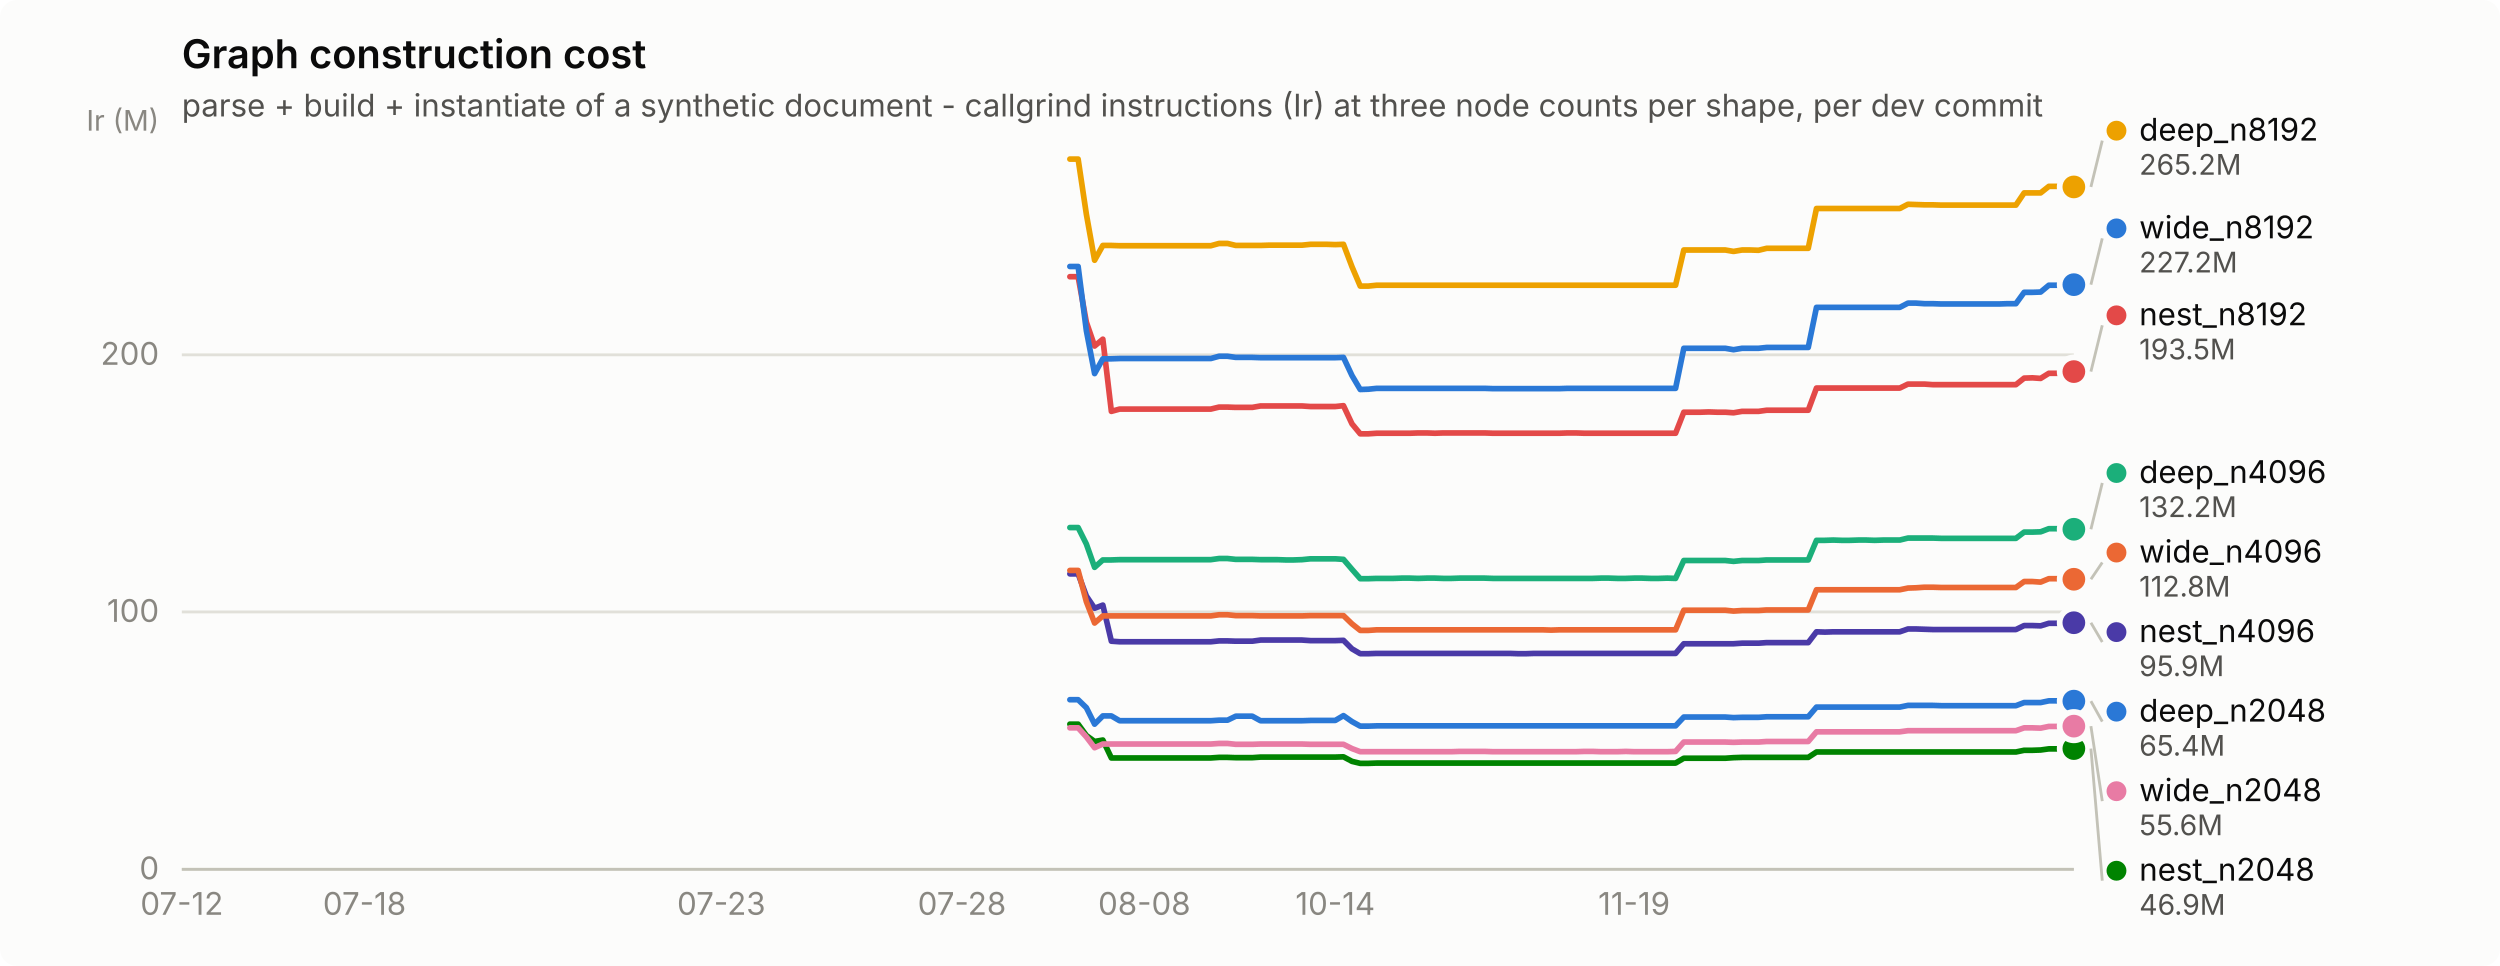
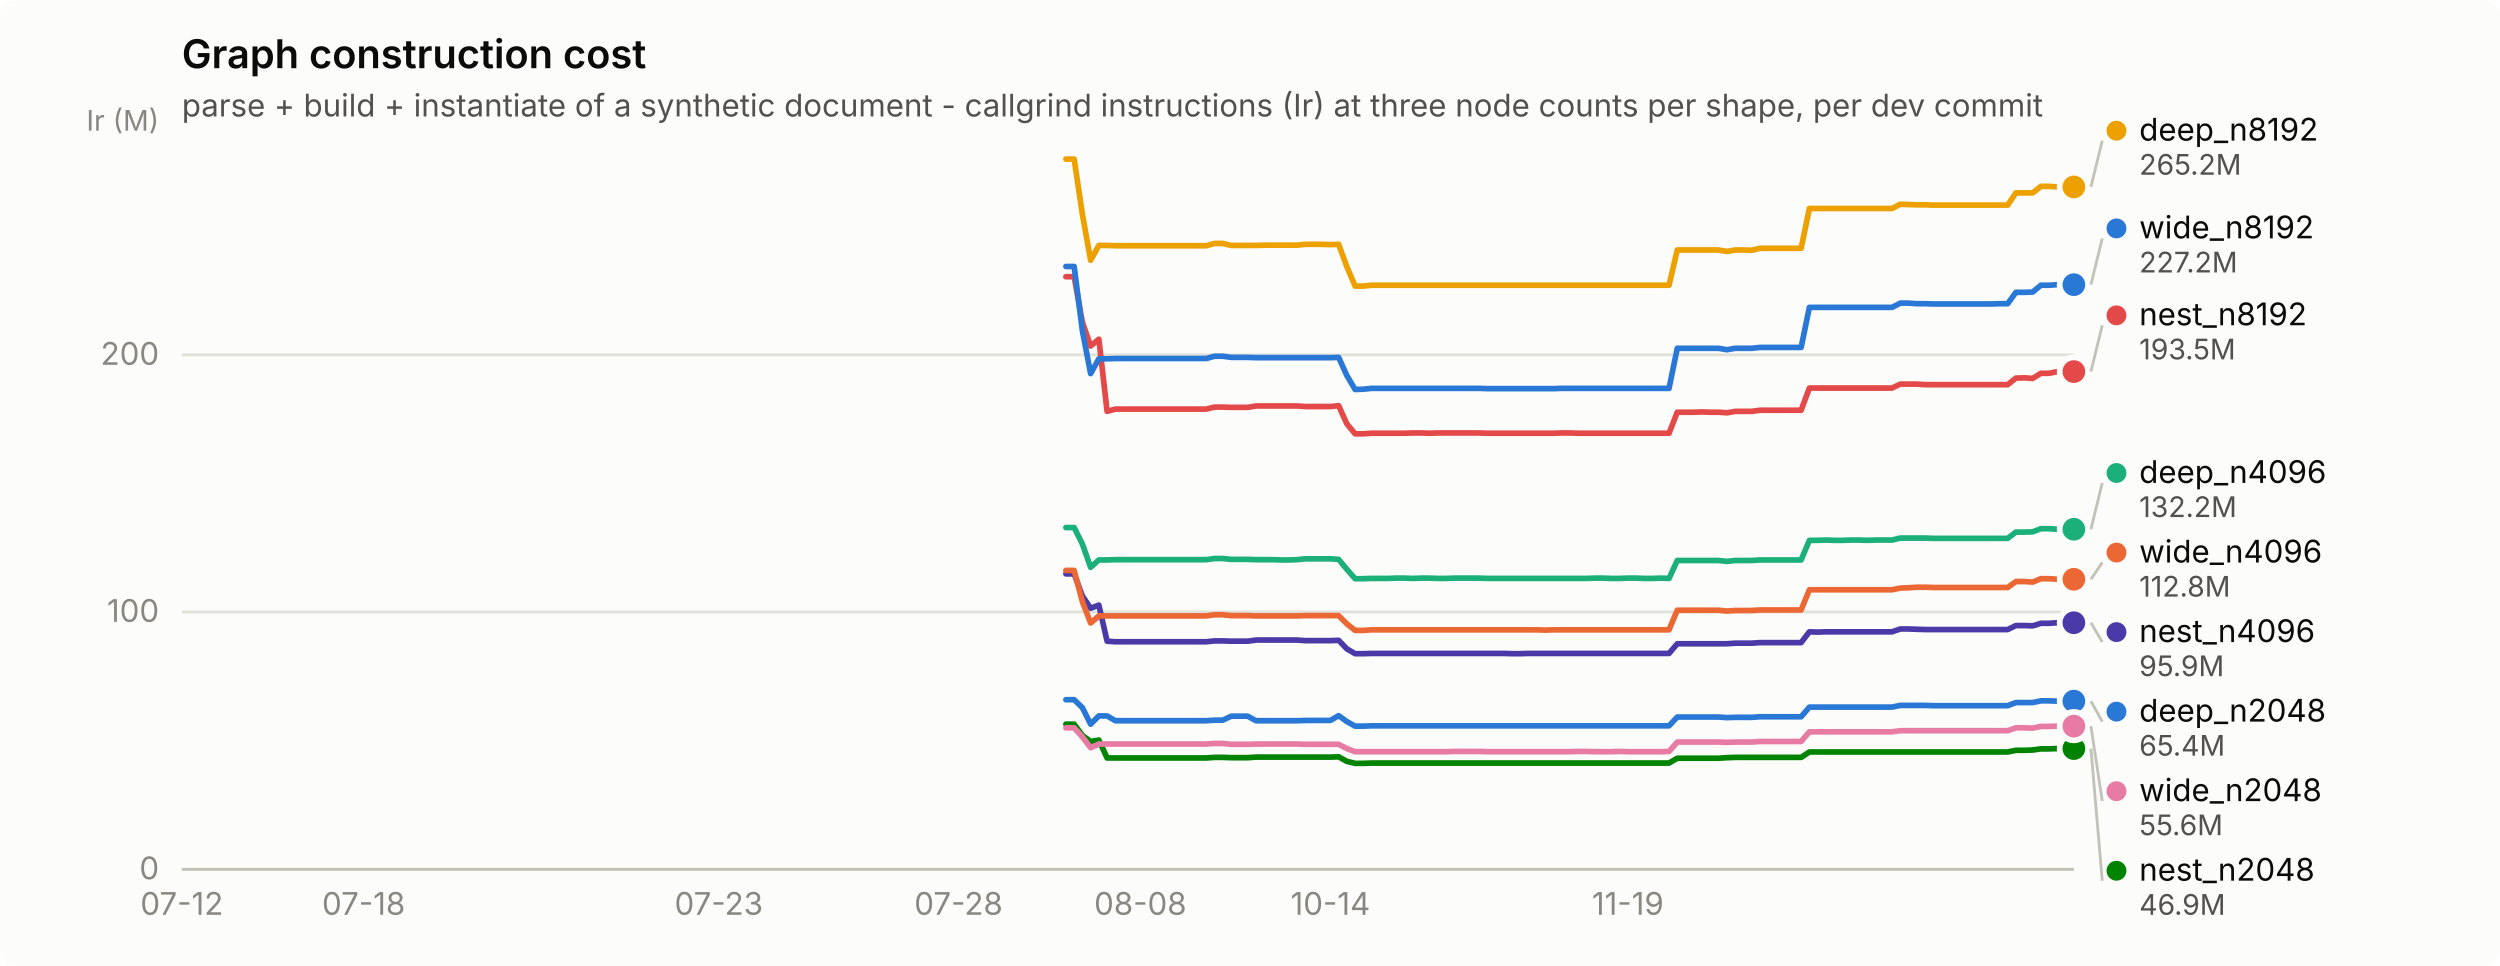
<svg xmlns="http://www.w3.org/2000/svg" width="880" height="340" viewBox="0 0 880 340" role="img" aria-label="Graph construction cost">
  <rect width="880" height="340" rx="6" fill="#fcfcfb" />
  <text x="64" y="24" font-family="system-ui, -apple-system, &quot;Segoe UI&quot;, sans-serif" font-size="14" font-weight="600" fill="#0b0b0b">Graph construction cost</text>
  <text x="64" y="41" font-family="system-ui, -apple-system, &quot;Segoe UI&quot;, sans-serif" font-size="11" fill="#52514e">parse + build + instantiate of a synthetic document - callgrind instructions (Ir) at three node counts per shape, per dev commit</text>
  <line x1="64" y1="306.0" x2="730" y2="306.0" stroke="#e1e0d9" stroke-width="1" />
  <text x="56" y="309.5" text-anchor="end" font-family="system-ui, -apple-system, &quot;Segoe UI&quot;, sans-serif" font-size="11" style="font-variant-numeric: tabular-nums" fill="#898781">0</text>
  <line x1="64" y1="215.4" x2="730" y2="215.4" stroke="#e1e0d9" stroke-width="1" />
  <text x="56" y="218.9" text-anchor="end" font-family="system-ui, -apple-system, &quot;Segoe UI&quot;, sans-serif" font-size="11" style="font-variant-numeric: tabular-nums" fill="#898781">100</text>
  <line x1="64" y1="124.9" x2="730" y2="124.9" stroke="#e1e0d9" stroke-width="1" />
  <text x="56" y="128.4" text-anchor="end" font-family="system-ui, -apple-system, &quot;Segoe UI&quot;, sans-serif" font-size="11" style="font-variant-numeric: tabular-nums" fill="#898781">200</text>
  <text x="56" y="46" text-anchor="end" font-family="system-ui, -apple-system, &quot;Segoe UI&quot;, sans-serif" font-size="10" fill="#898781">Ir (M)</text>
  <line x1="64" y1="306" x2="730" y2="306" stroke="#c3c2b7" stroke-width="1" />
  <text x="64.0" y="322" text-anchor="middle" font-family="system-ui, -apple-system, &quot;Segoe UI&quot;, sans-serif" font-size="11" style="font-variant-numeric: tabular-nums" fill="#898781">07-12</text>
-   <text x="128.3" y="322" text-anchor="middle" font-family="system-ui, -apple-system, &quot;Segoe UI&quot;, sans-serif" font-size="11" style="font-variant-numeric: tabular-nums" fill="#898781">07-18</text>
-   <text x="253.9" y="322" text-anchor="middle" font-family="system-ui, -apple-system, &quot;Segoe UI&quot;, sans-serif" font-size="11" style="font-variant-numeric: tabular-nums" fill="#898781">07-23</text>
-   <text x="338.6" y="322" text-anchor="middle" font-family="system-ui, -apple-system, &quot;Segoe UI&quot;, sans-serif" font-size="11" style="font-variant-numeric: tabular-nums" fill="#898781">07-28</text>
-   <text x="402.8" y="322" text-anchor="middle" font-family="system-ui, -apple-system, &quot;Segoe UI&quot;, sans-serif" font-size="11" style="font-variant-numeric: tabular-nums" fill="#898781">08-08</text>
-   <text x="470.0" y="322" text-anchor="middle" font-family="system-ui, -apple-system, &quot;Segoe UI&quot;, sans-serif" font-size="11" style="font-variant-numeric: tabular-nums" fill="#898781">10-14</text>
-   <text x="575.2" y="322" text-anchor="middle" font-family="system-ui, -apple-system, &quot;Segoe UI&quot;, sans-serif" font-size="11" style="font-variant-numeric: tabular-nums" fill="#898781">11-19</text>
-   <path d="M376.6,246.3 L379.5,246.3 L382.4,249.1 L385.3,254.9 L388.2,252.0 L391.2,252.0 L394.1,253.7 L397.0,253.7 L399.9,253.7 L402.8,253.7 L405.8,253.7 L408.7,253.7 L411.6,253.7 L414.5,253.7 L417.4,253.7 L420.4,253.7 L423.3,253.7 L426.2,253.7 L429.1,253.5 L432.1,253.5 L435.0,252.1 L437.9,252.1 L440.8,252.1 L443.7,253.7 L446.7,253.7 L449.6,253.7 L452.5,253.7 L455.4,253.7 L458.3,253.7 L461.3,253.6 L464.2,253.6 L467.1,253.6 L470.0,253.6 L472.9,251.9 L475.9,254.0 L478.8,255.6 L481.7,255.6 L484.6,255.5 L487.6,255.5 L490.5,255.5 L493.4,255.5 L496.3,255.5 L499.2,255.5 L502.2,255.5 L505.1,255.5 L508.0,255.5 L510.9,255.5 L513.8,255.5 L516.8,255.5 L519.7,255.5 L522.6,255.5 L525.5,255.5 L528.4,255.5 L531.4,255.5 L534.3,255.5 L537.2,255.5 L540.1,255.5 L543.1,255.5 L546.0,255.5 L548.9,255.5 L551.8,255.5 L554.7,255.5 L557.7,255.5 L560.6,255.5 L563.5,255.5 L566.4,255.5 L569.3,255.5 L572.3,255.5 L575.2,255.5 L578.1,255.5 L581.0,255.5 L583.9,255.5 L586.9,255.5 L589.8,255.5 L592.7,252.4 L595.6,252.4 L598.6,252.4 L601.5,252.4 L604.4,252.4 L607.3,252.4 L610.2,252.6 L613.2,252.5 L616.1,252.5 L619.0,252.5 L621.9,252.3 L624.8,252.3 L627.8,252.3 L630.7,252.3 L633.6,252.3 L636.5,252.3 L639.4,248.9 L642.4,248.9 L645.3,248.9 L648.2,248.9 L651.1,248.9 L654.1,248.9 L657.0,248.9 L659.9,248.9 L662.8,248.9 L665.7,248.9 L668.7,248.9 L671.6,248.3 L674.5,248.3 L677.4,248.3 L680.3,248.3 L683.3,248.4 L686.2,248.4 L689.1,248.4 L692.0,248.4 L694.9,248.4 L697.9,248.4 L700.8,248.4 L703.7,248.4 L706.6,248.4 L709.6,248.4 L712.5,247.3 L715.4,247.3 L718.3,247.3 L721.2,246.7 L724.2,246.7 L727.1,246.8 L730.0,246.8" fill="none" stroke="#2a78d6" stroke-width="2" stroke-linejoin="round" stroke-linecap="round" />
+   <text x="128.0" y="322" text-anchor="middle" font-family="system-ui, -apple-system, &quot;Segoe UI&quot;, sans-serif" font-size="11" style="font-variant-numeric: tabular-nums" fill="#898781">07-18</text>
+   <text x="253.0" y="322" text-anchor="middle" font-family="system-ui, -apple-system, &quot;Segoe UI&quot;, sans-serif" font-size="11" style="font-variant-numeric: tabular-nums" fill="#898781">07-23</text>
+   <text x="337.4" y="322" text-anchor="middle" font-family="system-ui, -apple-system, &quot;Segoe UI&quot;, sans-serif" font-size="11" style="font-variant-numeric: tabular-nums" fill="#898781">07-28</text>
+   <text x="401.4" y="322" text-anchor="middle" font-family="system-ui, -apple-system, &quot;Segoe UI&quot;, sans-serif" font-size="11" style="font-variant-numeric: tabular-nums" fill="#898781">08-08</text>
+   <text x="468.3" y="322" text-anchor="middle" font-family="system-ui, -apple-system, &quot;Segoe UI&quot;, sans-serif" font-size="11" style="font-variant-numeric: tabular-nums" fill="#898781">10-14</text>
+   <text x="573.0" y="322" text-anchor="middle" font-family="system-ui, -apple-system, &quot;Segoe UI&quot;, sans-serif" font-size="11" style="font-variant-numeric: tabular-nums" fill="#898781">11-19</text>
+   <path d="M375.2,246.3 L378.1,246.3 L381.0,249.1 L383.9,254.9 L386.8,252.0 L389.7,252.0 L392.6,253.7 L395.5,253.7 L398.5,253.7 L401.4,253.7 L404.3,253.7 L407.2,253.7 L410.1,253.7 L413.0,253.7 L415.9,253.7 L418.8,253.7 L421.7,253.7 L424.6,253.7 L427.5,253.5 L430.4,253.5 L433.4,252.1 L436.3,252.1 L439.2,252.1 L442.1,253.7 L445.0,253.7 L447.9,253.7 L450.8,253.7 L453.7,253.7 L456.6,253.7 L459.5,253.6 L462.4,253.6 L465.3,253.6 L468.3,253.6 L471.2,251.9 L474.1,254.0 L477.0,255.6 L479.9,255.6 L482.8,255.5 L485.7,255.5 L488.6,255.5 L491.5,255.5 L494.4,255.5 L497.3,255.5 L500.2,255.5 L503.2,255.5 L506.1,255.5 L509.0,255.5 L511.9,255.5 L514.8,255.5 L517.7,255.5 L520.6,255.5 L523.5,255.5 L526.4,255.5 L529.3,255.5 L532.2,255.5 L535.1,255.5 L538.1,255.5 L541.0,255.5 L543.9,255.5 L546.8,255.5 L549.7,255.5 L552.6,255.5 L555.5,255.5 L558.4,255.5 L561.3,255.5 L564.2,255.5 L567.1,255.5 L570.0,255.5 L573.0,255.5 L575.9,255.5 L578.8,255.5 L581.7,255.5 L584.6,255.5 L587.5,255.5 L590.4,252.4 L593.3,252.4 L596.2,252.4 L599.1,252.4 L602.0,252.4 L604.9,252.4 L607.9,252.6 L610.8,252.5 L613.7,252.5 L616.6,252.5 L619.5,252.3 L622.4,252.3 L625.3,252.3 L628.2,252.3 L631.1,252.3 L634.0,252.3 L636.9,248.9 L639.8,248.9 L642.8,248.9 L645.7,248.9 L648.6,248.9 L651.5,248.9 L654.4,248.9 L657.3,248.9 L660.2,248.9 L663.1,248.9 L666.0,248.9 L668.9,248.3 L671.8,248.3 L674.7,248.3 L677.7,248.3 L680.6,248.4 L683.5,248.4 L686.4,248.4 L689.3,248.4 L692.2,248.4 L695.1,248.4 L698.0,248.4 L700.9,248.4 L703.8,248.4 L706.7,248.4 L709.6,247.3 L712.6,247.3 L715.5,247.3 L718.4,246.7 L721.3,246.7 L724.2,246.8 L727.1,246.8 L730.0,246.8" fill="none" stroke="#2a78d6" stroke-width="2" stroke-linejoin="round" stroke-linecap="round" />
  <circle cx="730.0" cy="246.8" r="6" fill="#fcfcfb" />
  <circle cx="730.0" cy="246.8" r="4" fill="#2a78d6" />
-   <path d="M376.6,185.7 L379.5,185.7 L382.4,191.5 L385.3,199.7 L388.2,197.1 L391.2,197.1 L394.1,197.0 L397.0,197.0 L399.9,197.0 L402.8,197.0 L405.8,197.0 L408.7,197.0 L411.6,197.0 L414.5,197.0 L417.4,197.0 L420.4,197.0 L423.3,197.0 L426.2,197.0 L429.1,196.6 L432.1,196.6 L435.0,196.9 L437.9,196.9 L440.8,196.9 L443.7,197.0 L446.7,197.0 L449.6,197.0 L452.5,197.1 L455.4,197.1 L458.3,197.0 L461.3,196.7 L464.2,196.7 L467.1,196.7 L470.0,196.7 L472.9,196.9 L475.9,200.4 L478.8,203.7 L481.7,203.7 L484.6,203.6 L487.6,203.6 L490.5,203.6 L493.4,203.5 L496.3,203.5 L499.2,203.6 L502.2,203.5 L505.1,203.5 L508.0,203.6 L510.9,203.6 L513.8,203.5 L516.8,203.5 L519.7,203.5 L522.6,203.5 L525.5,203.6 L528.4,203.6 L531.4,203.6 L534.3,203.6 L537.2,203.6 L540.1,203.6 L543.1,203.6 L546.0,203.6 L548.9,203.6 L551.8,203.6 L554.7,203.6 L557.7,203.6 L560.6,203.6 L563.5,203.5 L566.4,203.5 L569.3,203.6 L572.3,203.6 L575.2,203.5 L578.1,203.5 L581.0,203.6 L583.9,203.6 L586.9,203.5 L589.8,203.6 L592.7,197.3 L595.6,197.3 L598.6,197.3 L601.5,197.3 L604.4,197.3 L607.3,197.3 L610.2,197.6 L613.2,197.3 L616.1,197.3 L619.0,197.3 L621.9,197.1 L624.8,197.1 L627.8,197.1 L630.7,197.1 L633.6,197.1 L636.5,197.1 L639.4,190.2 L642.4,190.2 L645.3,190.1 L648.2,190.2 L651.1,190.2 L654.1,190.1 L657.0,190.1 L659.9,190.2 L662.8,190.1 L665.7,190.1 L668.7,190.1 L671.6,189.4 L674.5,189.4 L677.4,189.4 L680.3,189.4 L683.3,189.5 L686.2,189.5 L689.1,189.5 L692.0,189.5 L694.9,189.5 L697.9,189.5 L700.8,189.5 L703.7,189.5 L706.6,189.5 L709.6,189.5 L712.5,187.3 L715.4,187.3 L718.3,187.2 L721.2,186.1 L724.2,186.1 L727.1,186.3 L730.0,186.3" fill="none" stroke="#1baf7a" stroke-width="2" stroke-linejoin="round" stroke-linecap="round" />
+   <path d="M375.2,185.7 L378.1,185.7 L381.0,191.5 L383.9,199.7 L386.8,197.1 L389.7,197.1 L392.6,197.0 L395.5,197.0 L398.5,197.0 L401.4,197.0 L404.3,197.0 L407.2,197.0 L410.1,197.0 L413.0,197.0 L415.9,197.0 L418.8,197.0 L421.7,197.0 L424.6,197.0 L427.5,196.6 L430.4,196.6 L433.4,196.9 L436.3,196.9 L439.2,196.9 L442.1,197.0 L445.0,197.0 L447.9,197.0 L450.8,197.1 L453.7,197.1 L456.6,197.0 L459.5,196.7 L462.4,196.7 L465.3,196.7 L468.3,196.7 L471.2,196.9 L474.1,200.4 L477.0,203.7 L479.9,203.7 L482.8,203.6 L485.7,203.6 L488.6,203.6 L491.5,203.5 L494.4,203.5 L497.3,203.6 L500.2,203.5 L503.2,203.5 L506.1,203.6 L509.0,203.6 L511.9,203.5 L514.8,203.5 L517.7,203.5 L520.6,203.5 L523.5,203.6 L526.4,203.6 L529.3,203.6 L532.2,203.6 L535.1,203.6 L538.1,203.6 L541.0,203.6 L543.9,203.6 L546.8,203.6 L549.7,203.6 L552.6,203.6 L555.5,203.6 L558.4,203.6 L561.3,203.5 L564.2,203.5 L567.1,203.6 L570.0,203.6 L573.0,203.5 L575.9,203.5 L578.8,203.6 L581.7,203.6 L584.6,203.5 L587.5,203.6 L590.4,197.3 L593.3,197.3 L596.2,197.3 L599.1,197.3 L602.0,197.3 L604.9,197.3 L607.9,197.6 L610.8,197.3 L613.7,197.3 L616.6,197.3 L619.5,197.1 L622.4,197.1 L625.3,197.1 L628.2,197.1 L631.1,197.1 L634.0,197.1 L636.9,190.2 L639.8,190.2 L642.8,190.1 L645.7,190.2 L648.6,190.2 L651.5,190.1 L654.4,190.1 L657.3,190.2 L660.2,190.1 L663.1,190.1 L666.0,190.1 L668.9,189.4 L671.8,189.4 L674.7,189.4 L677.7,189.4 L680.6,189.5 L683.5,189.5 L686.4,189.5 L689.3,189.5 L692.2,189.5 L695.1,189.5 L698.0,189.5 L700.9,189.5 L703.8,189.5 L706.7,189.5 L709.6,187.3 L712.6,187.3 L715.5,187.2 L718.4,186.1 L721.3,186.1 L724.2,186.3 L727.1,186.3 L730.0,186.3" fill="none" stroke="#1baf7a" stroke-width="2" stroke-linejoin="round" stroke-linecap="round" />
  <circle cx="730.0" cy="186.3" r="6" fill="#fcfcfb" />
  <circle cx="730.0" cy="186.3" r="4" fill="#1baf7a" />
-   <path d="M376.6,56.0 L379.5,56.0 L382.4,75.4 L385.3,91.6 L388.2,86.4 L391.2,86.4 L394.1,86.5 L397.0,86.5 L399.9,86.5 L402.8,86.5 L405.8,86.5 L408.7,86.5 L411.6,86.5 L414.5,86.5 L417.4,86.5 L420.4,86.5 L423.3,86.5 L426.2,86.5 L429.1,85.7 L432.1,85.7 L435.0,86.4 L437.9,86.4 L440.8,86.4 L443.7,86.4 L446.7,86.3 L449.6,86.3 L452.5,86.3 L455.4,86.3 L458.3,86.3 L461.3,86.0 L464.2,86.0 L467.1,86.0 L470.0,86.1 L472.9,86.0 L475.9,93.9 L478.8,100.7 L481.7,100.7 L484.6,100.4 L487.6,100.4 L490.5,100.4 L493.4,100.4 L496.3,100.4 L499.2,100.4 L502.2,100.4 L505.1,100.4 L508.0,100.4 L510.9,100.4 L513.8,100.4 L516.8,100.4 L519.7,100.4 L522.6,100.4 L525.5,100.4 L528.4,100.4 L531.4,100.4 L534.3,100.4 L537.2,100.4 L540.1,100.4 L543.1,100.4 L546.0,100.4 L548.9,100.4 L551.8,100.4 L554.7,100.4 L557.7,100.4 L560.6,100.4 L563.5,100.4 L566.4,100.4 L569.3,100.4 L572.3,100.4 L575.2,100.4 L578.1,100.4 L581.0,100.4 L583.9,100.4 L586.9,100.4 L589.8,100.4 L592.7,88.0 L595.6,88.0 L598.6,88.0 L601.5,88.0 L604.4,88.0 L607.3,88.0 L610.2,88.5 L613.2,88.0 L616.1,88.0 L619.0,88.1 L621.9,87.4 L624.8,87.4 L627.8,87.4 L630.7,87.4 L633.6,87.4 L636.5,87.4 L639.4,73.4 L642.4,73.4 L645.3,73.4 L648.2,73.4 L651.1,73.4 L654.1,73.4 L657.0,73.4 L659.9,73.4 L662.8,73.4 L665.7,73.4 L668.7,73.4 L671.6,71.9 L674.5,72.0 L677.4,72.1 L680.3,72.1 L683.3,72.2 L686.2,72.2 L689.1,72.2 L692.0,72.2 L694.9,72.2 L697.9,72.2 L700.8,72.2 L703.7,72.2 L706.6,72.2 L709.6,72.2 L712.5,67.9 L715.4,67.9 L718.3,67.9 L721.2,65.6 L724.2,65.6 L727.1,65.8 L730.0,65.8" fill="none" stroke="#eda100" stroke-width="2" stroke-linejoin="round" stroke-linecap="round" />
+   <path d="M375.2,56.0 L378.1,56.0 L381.0,75.4 L383.9,91.6 L386.8,86.4 L389.7,86.4 L392.6,86.5 L395.5,86.5 L398.5,86.5 L401.4,86.5 L404.3,86.5 L407.2,86.5 L410.1,86.5 L413.0,86.5 L415.9,86.5 L418.8,86.5 L421.7,86.5 L424.6,86.5 L427.5,85.7 L430.4,85.7 L433.4,86.4 L436.3,86.4 L439.2,86.4 L442.1,86.4 L445.0,86.3 L447.9,86.3 L450.8,86.3 L453.7,86.3 L456.6,86.3 L459.5,86.0 L462.4,86.0 L465.3,86.0 L468.3,86.1 L471.2,86.0 L474.1,93.9 L477.0,100.7 L479.9,100.7 L482.8,100.4 L485.7,100.4 L488.6,100.4 L491.5,100.4 L494.4,100.4 L497.3,100.4 L500.2,100.4 L503.2,100.4 L506.1,100.4 L509.0,100.4 L511.9,100.4 L514.8,100.4 L517.7,100.4 L520.6,100.4 L523.5,100.4 L526.4,100.4 L529.3,100.4 L532.2,100.4 L535.1,100.4 L538.1,100.4 L541.0,100.4 L543.9,100.4 L546.8,100.4 L549.7,100.4 L552.6,100.4 L555.5,100.4 L558.4,100.4 L561.3,100.4 L564.2,100.4 L567.1,100.4 L570.0,100.4 L573.0,100.4 L575.9,100.4 L578.8,100.4 L581.7,100.4 L584.6,100.4 L587.5,100.4 L590.4,88.0 L593.3,88.0 L596.2,88.0 L599.1,88.0 L602.0,88.0 L604.9,88.0 L607.9,88.5 L610.8,88.0 L613.7,88.0 L616.6,88.1 L619.5,87.4 L622.4,87.4 L625.3,87.4 L628.2,87.4 L631.1,87.4 L634.0,87.4 L636.9,73.4 L639.8,73.4 L642.8,73.4 L645.7,73.4 L648.6,73.4 L651.5,73.4 L654.4,73.4 L657.3,73.4 L660.2,73.4 L663.1,73.4 L666.0,73.4 L668.9,71.9 L671.8,72.0 L674.7,72.1 L677.7,72.1 L680.6,72.2 L683.5,72.2 L686.4,72.2 L689.3,72.2 L692.2,72.2 L695.1,72.2 L698.0,72.2 L700.9,72.2 L703.8,72.2 L706.7,72.2 L709.6,67.9 L712.6,67.9 L715.5,67.9 L718.4,65.6 L721.3,65.6 L724.2,65.8 L727.1,65.8 L730.0,65.8" fill="none" stroke="#eda100" stroke-width="2" stroke-linejoin="round" stroke-linecap="round" />
  <circle cx="730.0" cy="65.8" r="6" fill="#fcfcfb" />
  <circle cx="730.0" cy="65.8" r="4" fill="#eda100" />
-   <path d="M376.6,254.9 L379.5,254.9 L382.4,258.9 L385.3,261.0 L388.2,260.5 L391.2,266.8 L394.1,266.8 L397.0,266.8 L399.9,266.8 L402.8,266.8 L405.8,266.8 L408.7,266.8 L411.6,266.8 L414.5,266.8 L417.4,266.8 L420.4,266.8 L423.3,266.8 L426.2,266.8 L429.1,266.6 L432.1,266.6 L435.0,266.7 L437.9,266.7 L440.8,266.7 L443.7,266.5 L446.7,266.5 L449.6,266.5 L452.5,266.5 L455.4,266.5 L458.3,266.5 L461.3,266.5 L464.2,266.5 L467.1,266.5 L470.0,266.5 L472.9,266.4 L475.9,268.0 L478.8,268.7 L481.7,268.7 L484.6,268.6 L487.6,268.6 L490.5,268.6 L493.4,268.6 L496.3,268.6 L499.2,268.6 L502.2,268.6 L505.1,268.6 L508.0,268.6 L510.9,268.6 L513.8,268.6 L516.8,268.6 L519.7,268.6 L522.6,268.6 L525.5,268.6 L528.4,268.6 L531.4,268.6 L534.3,268.6 L537.2,268.6 L540.1,268.6 L543.1,268.6 L546.0,268.6 L548.9,268.6 L551.8,268.6 L554.7,268.6 L557.7,268.6 L560.6,268.6 L563.5,268.6 L566.4,268.6 L569.3,268.6 L572.3,268.6 L575.2,268.6 L578.1,268.6 L581.0,268.6 L583.9,268.6 L586.9,268.6 L589.8,268.6 L592.7,266.9 L595.6,266.9 L598.6,266.9 L601.5,266.9 L604.4,266.9 L607.3,266.9 L610.2,266.7 L613.2,266.6 L616.1,266.6 L619.0,266.6 L621.9,266.6 L624.8,266.6 L627.8,266.6 L630.7,266.6 L633.6,266.6 L636.5,266.6 L639.4,264.7 L642.4,264.7 L645.3,264.7 L648.2,264.7 L651.1,264.7 L654.1,264.7 L657.0,264.7 L659.9,264.7 L662.8,264.7 L665.7,264.7 L668.7,264.7 L671.6,264.7 L674.5,264.7 L677.4,264.7 L680.3,264.7 L683.3,264.7 L686.2,264.7 L689.1,264.7 L692.0,264.7 L694.9,264.7 L697.9,264.7 L700.8,264.7 L703.7,264.7 L706.6,264.7 L709.6,264.7 L712.5,264.1 L715.4,264.1 L718.3,264.0 L721.2,263.6 L724.2,263.6 L727.1,263.5 L730.0,263.5" fill="none" stroke="#008300" stroke-width="2" stroke-linejoin="round" stroke-linecap="round" />
+   <path d="M375.2,254.9 L378.1,254.9 L381.0,258.9 L383.9,261.0 L386.8,260.5 L389.7,266.8 L392.6,266.8 L395.5,266.8 L398.5,266.8 L401.4,266.8 L404.3,266.8 L407.2,266.8 L410.1,266.8 L413.0,266.8 L415.9,266.8 L418.8,266.8 L421.7,266.8 L424.6,266.8 L427.5,266.6 L430.4,266.6 L433.4,266.7 L436.3,266.7 L439.2,266.7 L442.1,266.5 L445.0,266.5 L447.9,266.5 L450.8,266.5 L453.7,266.5 L456.6,266.5 L459.5,266.5 L462.4,266.5 L465.3,266.5 L468.3,266.5 L471.2,266.4 L474.1,268.0 L477.0,268.7 L479.9,268.7 L482.8,268.6 L485.7,268.6 L488.6,268.6 L491.5,268.6 L494.4,268.6 L497.3,268.6 L500.2,268.6 L503.2,268.6 L506.1,268.6 L509.0,268.6 L511.9,268.6 L514.8,268.6 L517.7,268.6 L520.6,268.6 L523.5,268.6 L526.4,268.6 L529.3,268.6 L532.2,268.6 L535.1,268.6 L538.1,268.6 L541.0,268.6 L543.9,268.6 L546.8,268.6 L549.7,268.6 L552.6,268.6 L555.5,268.6 L558.4,268.6 L561.3,268.6 L564.2,268.6 L567.1,268.6 L570.0,268.6 L573.0,268.6 L575.9,268.6 L578.8,268.6 L581.7,268.6 L584.6,268.6 L587.5,268.6 L590.4,266.9 L593.3,266.9 L596.2,266.9 L599.1,266.9 L602.0,266.9 L604.9,266.9 L607.9,266.7 L610.8,266.6 L613.7,266.6 L616.6,266.6 L619.5,266.6 L622.4,266.6 L625.3,266.6 L628.2,266.6 L631.1,266.6 L634.0,266.6 L636.9,264.7 L639.8,264.7 L642.8,264.7 L645.7,264.7 L648.6,264.7 L651.5,264.7 L654.4,264.7 L657.3,264.7 L660.2,264.7 L663.1,264.7 L666.0,264.7 L668.9,264.7 L671.8,264.7 L674.7,264.7 L677.7,264.7 L680.6,264.7 L683.5,264.7 L686.4,264.7 L689.3,264.7 L692.2,264.7 L695.1,264.7 L698.0,264.7 L700.9,264.7 L703.8,264.7 L706.7,264.7 L709.6,264.1 L712.6,264.1 L715.5,264.0 L718.4,263.6 L721.3,263.6 L724.2,263.5 L727.1,263.5 L730.0,263.5" fill="none" stroke="#008300" stroke-width="2" stroke-linejoin="round" stroke-linecap="round" />
  <circle cx="730.0" cy="263.5" r="6" fill="#fcfcfb" />
  <circle cx="730.0" cy="263.5" r="4" fill="#008300" />
-   <path d="M376.6,202.0 L379.5,202.0 L382.4,209.8 L385.3,214.1 L388.2,213.0 L391.2,225.7 L394.1,225.9 L397.0,225.9 L399.9,225.9 L402.8,225.9 L405.8,225.9 L408.7,225.9 L411.6,225.9 L414.5,225.9 L417.4,225.9 L420.4,225.9 L423.3,225.9 L426.2,225.9 L429.1,225.6 L432.1,225.6 L435.0,225.7 L437.9,225.7 L440.8,225.7 L443.7,225.3 L446.7,225.3 L449.6,225.3 L452.5,225.3 L455.4,225.3 L458.3,225.3 L461.3,225.5 L464.2,225.5 L467.1,225.5 L470.0,225.5 L472.9,225.4 L475.9,228.4 L478.8,230.1 L481.7,230.1 L484.6,230.0 L487.6,230.0 L490.5,230.0 L493.4,230.0 L496.3,230.0 L499.2,230.0 L502.2,230.0 L505.1,230.0 L508.0,230.0 L510.9,230.0 L513.8,230.0 L516.8,230.0 L519.7,230.0 L522.6,230.0 L525.5,230.0 L528.4,230.0 L531.4,230.0 L534.3,230.1 L537.2,230.1 L540.1,230.0 L543.1,230.0 L546.0,230.0 L548.9,230.0 L551.8,230.0 L554.7,230.0 L557.7,230.0 L560.6,230.0 L563.5,230.0 L566.4,230.0 L569.3,230.0 L572.3,230.0 L575.2,230.0 L578.1,230.0 L581.0,230.0 L583.9,230.0 L586.9,230.0 L589.8,230.0 L592.7,226.6 L595.6,226.6 L598.6,226.6 L601.5,226.6 L604.4,226.6 L607.3,226.6 L610.2,226.6 L613.2,226.4 L616.1,226.4 L619.0,226.4 L621.9,226.2 L624.8,226.2 L627.8,226.2 L630.7,226.2 L633.6,226.2 L636.5,226.2 L639.4,222.4 L642.4,222.5 L645.3,222.4 L648.2,222.4 L651.1,222.4 L654.1,222.4 L657.0,222.4 L659.9,222.4 L662.8,222.4 L665.7,222.4 L668.7,222.4 L671.6,221.4 L674.5,221.4 L677.4,221.5 L680.3,221.6 L683.3,221.6 L686.2,221.6 L689.1,221.6 L692.0,221.6 L694.9,221.6 L697.9,221.6 L700.8,221.6 L703.7,221.6 L706.6,221.6 L709.6,221.6 L712.5,220.2 L715.4,220.2 L718.3,220.3 L721.2,219.4 L724.2,219.4 L727.1,219.2 L730.0,219.2" fill="none" stroke="#4a3aa7" stroke-width="2" stroke-linejoin="round" stroke-linecap="round" />
+   <path d="M375.2,202.0 L378.1,202.0 L381.0,209.8 L383.9,214.1 L386.8,213.0 L389.7,225.7 L392.6,225.9 L395.5,225.9 L398.5,225.9 L401.4,225.9 L404.3,225.9 L407.2,225.9 L410.1,225.9 L413.0,225.9 L415.9,225.9 L418.8,225.9 L421.7,225.9 L424.6,225.9 L427.5,225.6 L430.4,225.6 L433.4,225.7 L436.3,225.7 L439.2,225.7 L442.1,225.3 L445.0,225.3 L447.9,225.3 L450.8,225.3 L453.7,225.3 L456.6,225.3 L459.5,225.5 L462.4,225.5 L465.3,225.5 L468.3,225.5 L471.2,225.4 L474.1,228.4 L477.0,230.1 L479.9,230.1 L482.8,230.0 L485.7,230.0 L488.6,230.0 L491.5,230.0 L494.4,230.0 L497.3,230.0 L500.2,230.0 L503.2,230.0 L506.1,230.0 L509.0,230.0 L511.9,230.0 L514.8,230.0 L517.7,230.0 L520.6,230.0 L523.5,230.0 L526.4,230.0 L529.3,230.0 L532.2,230.1 L535.1,230.1 L538.1,230.0 L541.0,230.0 L543.9,230.0 L546.8,230.0 L549.7,230.0 L552.6,230.0 L555.5,230.0 L558.4,230.0 L561.3,230.0 L564.2,230.0 L567.1,230.0 L570.0,230.0 L573.0,230.0 L575.9,230.0 L578.8,230.0 L581.7,230.0 L584.6,230.0 L587.5,230.0 L590.4,226.6 L593.3,226.6 L596.2,226.6 L599.1,226.6 L602.0,226.6 L604.9,226.6 L607.9,226.6 L610.8,226.4 L613.7,226.4 L616.6,226.4 L619.5,226.2 L622.4,226.2 L625.3,226.2 L628.2,226.2 L631.1,226.2 L634.0,226.2 L636.9,222.4 L639.8,222.5 L642.8,222.4 L645.7,222.4 L648.6,222.4 L651.5,222.4 L654.4,222.4 L657.3,222.4 L660.2,222.4 L663.1,222.4 L666.0,222.4 L668.9,221.4 L671.8,221.4 L674.7,221.5 L677.7,221.6 L680.6,221.6 L683.5,221.6 L686.4,221.6 L689.3,221.6 L692.2,221.6 L695.1,221.6 L698.0,221.6 L700.9,221.6 L703.8,221.6 L706.7,221.6 L709.6,220.2 L712.6,220.2 L715.5,220.3 L718.4,219.4 L721.3,219.4 L724.2,219.2 L727.1,219.2 L730.0,219.2" fill="none" stroke="#4a3aa7" stroke-width="2" stroke-linejoin="round" stroke-linecap="round" />
  <circle cx="730.0" cy="219.2" r="6" fill="#fcfcfb" />
  <circle cx="730.0" cy="219.2" r="4" fill="#4a3aa7" />
-   <path d="M376.6,97.4 L379.5,97.4 L382.4,113.4 L385.3,121.8 L388.2,119.4 L391.2,144.8 L394.1,144.0 L397.0,144.0 L399.9,144.0 L402.8,144.0 L405.8,144.0 L408.7,144.0 L411.6,144.0 L414.5,144.0 L417.4,144.0 L420.4,144.0 L423.3,144.0 L426.2,144.0 L429.1,143.3 L432.1,143.3 L435.0,143.4 L437.9,143.4 L440.8,143.4 L443.7,142.9 L446.7,142.9 L449.6,142.9 L452.5,142.9 L455.4,142.9 L458.3,142.9 L461.3,143.1 L464.2,143.1 L467.1,143.1 L470.0,143.1 L472.9,142.8 L475.9,149.2 L478.8,152.7 L481.7,152.7 L484.6,152.5 L487.6,152.5 L490.5,152.5 L493.4,152.5 L496.3,152.5 L499.2,152.4 L502.2,152.4 L505.1,152.5 L508.0,152.4 L510.9,152.4 L513.8,152.4 L516.8,152.4 L519.7,152.4 L522.6,152.4 L525.5,152.5 L528.4,152.5 L531.4,152.5 L534.3,152.5 L537.2,152.5 L540.1,152.5 L543.1,152.5 L546.0,152.5 L548.9,152.5 L551.8,152.4 L554.7,152.4 L557.7,152.5 L560.6,152.5 L563.5,152.5 L566.4,152.5 L569.3,152.5 L572.3,152.5 L575.2,152.5 L578.1,152.5 L581.0,152.5 L583.9,152.5 L586.9,152.5 L589.8,152.5 L592.7,145.1 L595.6,145.1 L598.6,145.1 L601.5,145.0 L604.4,145.1 L607.3,145.1 L610.2,145.3 L613.2,144.8 L616.1,144.8 L619.0,144.8 L621.9,144.4 L624.8,144.4 L627.8,144.4 L630.7,144.4 L633.6,144.4 L636.5,144.4 L639.4,136.6 L642.4,136.6 L645.3,136.6 L648.2,136.6 L651.1,136.6 L654.1,136.6 L657.0,136.6 L659.9,136.6 L662.8,136.6 L665.7,136.6 L668.7,136.6 L671.6,135.2 L674.5,135.2 L677.4,135.2 L680.3,135.4 L683.3,135.4 L686.2,135.4 L689.1,135.4 L692.0,135.4 L694.9,135.4 L697.9,135.4 L700.8,135.4 L703.7,135.4 L706.6,135.4 L709.6,135.4 L712.5,133.1 L715.4,133.0 L718.3,133.2 L721.2,131.4 L724.2,131.4 L727.1,130.8 L730.0,130.8" fill="none" stroke="#e34948" stroke-width="2" stroke-linejoin="round" stroke-linecap="round" />
+   <path d="M375.2,97.4 L378.1,97.4 L381.0,113.4 L383.9,121.8 L386.8,119.4 L389.7,144.8 L392.6,144.0 L395.5,144.0 L398.5,144.0 L401.4,144.0 L404.3,144.0 L407.2,144.0 L410.1,144.0 L413.0,144.0 L415.9,144.0 L418.8,144.0 L421.7,144.0 L424.6,144.0 L427.5,143.3 L430.4,143.3 L433.4,143.4 L436.3,143.4 L439.2,143.4 L442.1,142.9 L445.0,142.9 L447.9,142.9 L450.8,142.9 L453.7,142.9 L456.6,142.9 L459.5,143.1 L462.4,143.1 L465.3,143.1 L468.3,143.1 L471.2,142.8 L474.1,149.2 L477.0,152.7 L479.9,152.7 L482.8,152.5 L485.7,152.5 L488.6,152.5 L491.5,152.5 L494.4,152.5 L497.3,152.4 L500.2,152.4 L503.2,152.5 L506.1,152.4 L509.0,152.4 L511.9,152.4 L514.8,152.4 L517.7,152.4 L520.6,152.4 L523.5,152.5 L526.4,152.5 L529.3,152.5 L532.2,152.5 L535.1,152.5 L538.1,152.5 L541.0,152.5 L543.9,152.5 L546.8,152.5 L549.7,152.4 L552.6,152.4 L555.5,152.5 L558.4,152.5 L561.3,152.5 L564.2,152.5 L567.1,152.5 L570.0,152.5 L573.0,152.5 L575.9,152.5 L578.8,152.5 L581.7,152.5 L584.6,152.5 L587.5,152.5 L590.4,145.1 L593.3,145.1 L596.2,145.1 L599.1,145.0 L602.0,145.1 L604.9,145.1 L607.9,145.3 L610.8,144.8 L613.7,144.8 L616.6,144.8 L619.5,144.4 L622.4,144.4 L625.3,144.4 L628.2,144.4 L631.1,144.4 L634.0,144.4 L636.9,136.6 L639.8,136.6 L642.8,136.6 L645.7,136.6 L648.6,136.6 L651.5,136.6 L654.4,136.6 L657.3,136.6 L660.2,136.6 L663.1,136.6 L666.0,136.6 L668.9,135.2 L671.8,135.2 L674.7,135.2 L677.7,135.4 L680.6,135.4 L683.5,135.4 L686.4,135.4 L689.3,135.4 L692.2,135.4 L695.1,135.4 L698.0,135.4 L700.9,135.4 L703.8,135.4 L706.7,135.4 L709.6,133.1 L712.6,133.0 L715.5,133.2 L718.4,131.4 L721.3,131.4 L724.2,130.8 L727.1,130.8 L730.0,130.8" fill="none" stroke="#e34948" stroke-width="2" stroke-linejoin="round" stroke-linecap="round" />
  <circle cx="730.0" cy="130.8" r="6" fill="#fcfcfb" />
  <circle cx="730.0" cy="130.8" r="4" fill="#e34948" />
-   <path d="M376.6,256.2 L379.5,256.2 L382.4,259.4 L385.3,263.2 L388.2,261.9 L391.2,261.9 L394.1,261.9 L397.0,261.9 L399.9,261.9 L402.8,261.9 L405.8,261.9 L408.7,261.9 L411.6,261.9 L414.5,261.9 L417.4,261.9 L420.4,261.9 L423.3,261.9 L426.2,261.9 L429.1,261.7 L432.1,261.7 L435.0,262.0 L437.9,262.0 L440.8,262.0 L443.7,261.9 L446.7,261.9 L449.6,261.9 L452.5,261.9 L455.4,261.9 L458.3,261.9 L461.3,262.0 L464.2,262.0 L467.1,262.0 L470.0,262.0 L472.9,262.0 L475.9,263.5 L478.8,264.6 L481.7,264.6 L484.6,264.6 L487.6,264.6 L490.5,264.6 L493.4,264.6 L496.3,264.6 L499.2,264.6 L502.2,264.6 L505.1,264.6 L508.0,264.6 L510.9,264.6 L513.8,264.5 L516.8,264.5 L519.7,264.5 L522.6,264.5 L525.5,264.6 L528.4,264.6 L531.4,264.6 L534.3,264.6 L537.2,264.6 L540.1,264.6 L543.1,264.6 L546.0,264.6 L548.9,264.6 L551.8,264.6 L554.7,264.6 L557.7,264.5 L560.6,264.5 L563.5,264.6 L566.4,264.6 L569.3,264.6 L572.3,264.5 L575.2,264.6 L578.1,264.6 L581.0,264.6 L583.9,264.6 L586.9,264.6 L589.8,264.5 L592.7,261.2 L595.6,261.2 L598.6,261.2 L601.5,261.2 L604.4,261.2 L607.3,261.2 L610.2,261.3 L613.2,261.2 L616.1,261.2 L619.0,261.2 L621.9,261.0 L624.8,261.0 L627.8,261.0 L630.7,261.0 L633.6,261.0 L636.5,261.0 L639.4,257.6 L642.4,257.6 L645.3,257.6 L648.2,257.6 L651.1,257.6 L654.1,257.6 L657.0,257.6 L659.9,257.6 L662.8,257.6 L665.7,257.6 L668.7,257.6 L671.6,257.2 L674.5,257.2 L677.4,257.2 L680.3,257.2 L683.3,257.2 L686.2,257.2 L689.1,257.2 L692.0,257.2 L694.9,257.2 L697.9,257.2 L700.8,257.2 L703.7,257.2 L706.6,257.2 L709.6,257.2 L712.5,256.2 L715.4,256.2 L718.3,256.3 L721.2,255.7 L724.2,255.7 L727.1,255.6 L730.0,255.6" fill="none" stroke="#e87ba4" stroke-width="2" stroke-linejoin="round" stroke-linecap="round" />
+   <path d="M375.2,256.2 L378.1,256.2 L381.0,259.4 L383.9,263.2 L386.8,261.9 L389.7,261.9 L392.6,261.9 L395.5,261.9 L398.5,261.9 L401.4,261.9 L404.3,261.9 L407.2,261.9 L410.1,261.9 L413.0,261.9 L415.9,261.9 L418.8,261.9 L421.7,261.9 L424.6,261.9 L427.5,261.7 L430.4,261.7 L433.4,262.0 L436.3,262.0 L439.2,262.0 L442.1,261.9 L445.0,261.9 L447.9,261.9 L450.8,261.9 L453.7,261.9 L456.6,261.9 L459.5,262.0 L462.4,262.0 L465.3,262.0 L468.3,262.0 L471.2,262.0 L474.1,263.5 L477.0,264.6 L479.9,264.6 L482.8,264.6 L485.7,264.6 L488.6,264.6 L491.5,264.6 L494.4,264.6 L497.3,264.6 L500.2,264.6 L503.2,264.6 L506.1,264.6 L509.0,264.6 L511.9,264.5 L514.8,264.5 L517.7,264.5 L520.6,264.5 L523.5,264.6 L526.4,264.6 L529.3,264.6 L532.2,264.6 L535.1,264.6 L538.1,264.6 L541.0,264.6 L543.9,264.6 L546.8,264.6 L549.7,264.6 L552.6,264.6 L555.5,264.5 L558.4,264.5 L561.3,264.6 L564.2,264.6 L567.1,264.6 L570.0,264.5 L573.0,264.6 L575.9,264.6 L578.8,264.6 L581.7,264.6 L584.6,264.6 L587.5,264.5 L590.4,261.2 L593.3,261.2 L596.2,261.2 L599.1,261.2 L602.0,261.2 L604.9,261.2 L607.9,261.3 L610.8,261.2 L613.7,261.2 L616.6,261.2 L619.5,261.0 L622.4,261.0 L625.3,261.0 L628.2,261.0 L631.1,261.0 L634.0,261.0 L636.9,257.6 L639.8,257.6 L642.8,257.6 L645.7,257.6 L648.6,257.6 L651.5,257.6 L654.4,257.6 L657.3,257.6 L660.2,257.6 L663.1,257.6 L666.0,257.6 L668.9,257.2 L671.8,257.2 L674.7,257.2 L677.7,257.2 L680.6,257.2 L683.5,257.2 L686.4,257.2 L689.3,257.2 L692.2,257.2 L695.1,257.2 L698.0,257.2 L700.9,257.2 L703.8,257.2 L706.7,257.2 L709.6,256.2 L712.6,256.2 L715.5,256.3 L718.4,255.7 L721.3,255.7 L724.2,255.6 L727.1,255.6 L730.0,255.6" fill="none" stroke="#e87ba4" stroke-width="2" stroke-linejoin="round" stroke-linecap="round" />
  <circle cx="730.0" cy="255.6" r="6" fill="#fcfcfb" />
  <circle cx="730.0" cy="255.6" r="4" fill="#e87ba4" />
-   <path d="M376.6,200.8 L379.5,200.8 L382.4,211.8 L385.3,219.3 L388.2,216.8 L391.2,216.8 L394.1,216.8 L397.0,216.8 L399.9,216.8 L402.8,216.8 L405.8,216.8 L408.7,216.8 L411.6,216.8 L414.5,216.8 L417.4,216.8 L420.4,216.8 L423.3,216.8 L426.2,216.8 L429.1,216.4 L432.1,216.4 L435.0,216.7 L437.9,216.7 L440.8,216.7 L443.7,216.8 L446.7,216.8 L449.6,216.8 L452.5,216.8 L455.4,216.8 L458.3,216.8 L461.3,216.7 L464.2,216.7 L467.1,216.7 L470.0,216.7 L472.9,216.7 L475.9,219.6 L478.8,221.9 L481.7,221.9 L484.6,221.7 L487.6,221.7 L490.5,221.7 L493.4,221.7 L496.3,221.7 L499.2,221.7 L502.2,221.7 L505.1,221.7 L508.0,221.7 L510.9,221.7 L513.8,221.7 L516.8,221.7 L519.7,221.7 L522.6,221.7 L525.5,221.7 L528.4,221.7 L531.4,221.7 L534.3,221.7 L537.2,221.7 L540.1,221.7 L543.1,221.7 L546.0,221.8 L548.9,221.7 L551.8,221.7 L554.7,221.7 L557.7,221.7 L560.6,221.7 L563.5,221.7 L566.4,221.7 L569.3,221.7 L572.3,221.7 L575.2,221.7 L578.1,221.7 L581.0,221.7 L583.9,221.7 L586.9,221.7 L589.8,221.7 L592.7,214.8 L595.6,214.8 L598.6,214.8 L601.5,214.8 L604.4,214.8 L607.3,214.8 L610.2,215.1 L613.2,214.9 L616.1,214.9 L619.0,214.9 L621.9,214.7 L624.8,214.7 L627.8,214.7 L630.7,214.7 L633.6,214.7 L636.5,214.7 L639.4,207.6 L642.4,207.6 L645.3,207.6 L648.2,207.6 L651.1,207.6 L654.1,207.6 L657.0,207.6 L659.9,207.6 L662.8,207.6 L665.7,207.6 L668.7,207.6 L671.6,207.0 L674.5,206.9 L677.4,206.7 L680.3,206.7 L683.3,206.8 L686.2,206.8 L689.1,206.8 L692.0,206.8 L694.9,206.8 L697.9,206.8 L700.8,206.8 L703.7,206.8 L706.6,206.8 L709.6,206.8 L712.5,204.7 L715.4,204.7 L718.3,204.9 L721.2,203.7 L724.2,203.7 L727.1,203.9 L730.0,203.9" fill="none" stroke="#eb6834" stroke-width="2" stroke-linejoin="round" stroke-linecap="round" />
+   <path d="M375.2,200.8 L378.1,200.8 L381.0,211.8 L383.9,219.3 L386.8,216.8 L389.7,216.8 L392.6,216.8 L395.5,216.8 L398.5,216.8 L401.4,216.8 L404.3,216.8 L407.2,216.8 L410.1,216.8 L413.0,216.8 L415.9,216.8 L418.8,216.8 L421.7,216.8 L424.6,216.8 L427.5,216.4 L430.4,216.4 L433.4,216.7 L436.3,216.7 L439.2,216.7 L442.1,216.8 L445.0,216.8 L447.9,216.8 L450.8,216.8 L453.7,216.8 L456.6,216.8 L459.5,216.7 L462.4,216.7 L465.3,216.7 L468.3,216.7 L471.2,216.7 L474.1,219.6 L477.0,221.9 L479.9,221.9 L482.8,221.7 L485.7,221.7 L488.6,221.7 L491.5,221.7 L494.4,221.7 L497.3,221.7 L500.2,221.7 L503.2,221.7 L506.1,221.7 L509.0,221.7 L511.9,221.7 L514.8,221.7 L517.7,221.7 L520.6,221.7 L523.5,221.7 L526.4,221.7 L529.3,221.7 L532.2,221.7 L535.1,221.7 L538.1,221.7 L541.0,221.7 L543.9,221.8 L546.8,221.7 L549.7,221.7 L552.6,221.7 L555.5,221.7 L558.4,221.7 L561.3,221.7 L564.2,221.7 L567.1,221.7 L570.0,221.7 L573.0,221.7 L575.9,221.7 L578.8,221.7 L581.7,221.7 L584.6,221.7 L587.5,221.7 L590.4,214.8 L593.3,214.8 L596.2,214.8 L599.1,214.8 L602.0,214.8 L604.9,214.8 L607.9,215.1 L610.8,214.9 L613.7,214.9 L616.6,214.9 L619.5,214.7 L622.4,214.7 L625.3,214.7 L628.2,214.7 L631.1,214.7 L634.0,214.7 L636.9,207.6 L639.8,207.6 L642.8,207.6 L645.7,207.6 L648.6,207.6 L651.5,207.6 L654.4,207.6 L657.3,207.6 L660.2,207.6 L663.1,207.6 L666.0,207.6 L668.9,207.0 L671.8,206.9 L674.7,206.7 L677.7,206.7 L680.6,206.8 L683.5,206.8 L686.4,206.8 L689.3,206.8 L692.2,206.8 L695.1,206.8 L698.0,206.8 L700.9,206.8 L703.8,206.8 L706.7,206.8 L709.6,204.7 L712.6,204.7 L715.5,204.9 L718.4,203.7 L721.3,203.7 L724.2,203.9 L727.1,203.9 L730.0,203.9" fill="none" stroke="#eb6834" stroke-width="2" stroke-linejoin="round" stroke-linecap="round" />
  <circle cx="730.0" cy="203.9" r="6" fill="#fcfcfb" />
  <circle cx="730.0" cy="203.9" r="4" fill="#eb6834" />
-   <path d="M376.6,93.8 L379.5,93.8 L382.4,116.4 L385.3,131.5 L388.2,126.3 L391.2,126.3 L394.1,126.2 L397.0,126.2 L399.9,126.2 L402.8,126.2 L405.8,126.2 L408.7,126.2 L411.6,126.2 L414.5,126.2 L417.4,126.2 L420.4,126.2 L423.3,126.2 L426.2,126.2 L429.1,125.4 L432.1,125.4 L435.0,125.8 L437.9,125.8 L440.8,125.8 L443.7,125.9 L446.7,125.9 L449.6,125.9 L452.5,125.9 L455.4,125.9 L458.3,125.9 L461.3,125.9 L464.2,125.9 L467.1,125.9 L470.0,125.9 L472.9,125.8 L475.9,132.2 L478.8,137.1 L481.7,137.0 L484.6,136.7 L487.6,136.7 L490.5,136.7 L493.4,136.7 L496.3,136.7 L499.2,136.7 L502.2,136.7 L505.1,136.7 L508.0,136.7 L510.9,136.7 L513.8,136.7 L516.8,136.7 L519.7,136.7 L522.6,136.7 L525.5,136.8 L528.4,136.8 L531.4,136.8 L534.3,136.8 L537.2,136.8 L540.1,136.8 L543.1,136.8 L546.0,136.8 L548.9,136.8 L551.8,136.7 L554.7,136.7 L557.7,136.7 L560.6,136.7 L563.5,136.7 L566.4,136.7 L569.3,136.7 L572.3,136.7 L575.2,136.7 L578.1,136.7 L581.0,136.7 L583.9,136.7 L586.9,136.7 L589.8,136.7 L592.7,122.6 L595.6,122.6 L598.6,122.6 L601.5,122.6 L604.4,122.6 L607.3,122.6 L610.2,123.1 L613.2,122.6 L616.1,122.6 L619.0,122.6 L621.9,122.3 L624.8,122.3 L627.8,122.3 L630.7,122.3 L633.6,122.3 L636.5,122.3 L639.4,108.2 L642.4,108.2 L645.3,108.2 L648.2,108.2 L651.1,108.2 L654.1,108.2 L657.0,108.2 L659.9,108.2 L662.8,108.2 L665.7,108.2 L668.7,108.2 L671.6,106.7 L674.5,106.7 L677.4,106.9 L680.3,106.9 L683.3,107.0 L686.2,107.0 L689.1,107.0 L692.0,107.0 L694.9,107.0 L697.9,107.0 L700.8,107.0 L703.7,107.0 L706.6,106.9 L709.6,106.9 L712.5,102.9 L715.4,102.9 L718.3,102.8 L721.2,100.4 L724.2,100.4 L727.1,100.2 L730.0,100.2" fill="none" stroke="#2a78d6" stroke-width="2" stroke-linejoin="round" stroke-linecap="round" />
+   <path d="M375.2,93.8 L378.1,93.8 L381.0,116.4 L383.9,131.5 L386.8,126.3 L389.7,126.3 L392.6,126.2 L395.5,126.2 L398.5,126.2 L401.4,126.2 L404.3,126.2 L407.2,126.2 L410.1,126.2 L413.0,126.2 L415.9,126.2 L418.8,126.2 L421.7,126.2 L424.6,126.2 L427.5,125.4 L430.4,125.4 L433.4,125.8 L436.3,125.8 L439.2,125.8 L442.1,125.9 L445.0,125.9 L447.9,125.9 L450.8,125.9 L453.7,125.9 L456.6,125.9 L459.5,125.9 L462.4,125.9 L465.3,125.9 L468.3,125.9 L471.2,125.8 L474.1,132.2 L477.0,137.1 L479.9,137.0 L482.8,136.7 L485.7,136.7 L488.6,136.7 L491.5,136.7 L494.4,136.7 L497.3,136.7 L500.2,136.7 L503.2,136.7 L506.1,136.7 L509.0,136.7 L511.9,136.7 L514.8,136.7 L517.7,136.7 L520.6,136.7 L523.5,136.8 L526.4,136.8 L529.3,136.8 L532.2,136.8 L535.1,136.8 L538.1,136.8 L541.0,136.8 L543.9,136.8 L546.8,136.8 L549.7,136.7 L552.6,136.7 L555.5,136.7 L558.4,136.7 L561.3,136.7 L564.2,136.7 L567.1,136.7 L570.0,136.7 L573.0,136.7 L575.9,136.7 L578.8,136.7 L581.7,136.7 L584.6,136.7 L587.5,136.7 L590.4,122.6 L593.3,122.6 L596.2,122.6 L599.1,122.6 L602.0,122.6 L604.9,122.6 L607.9,123.1 L610.8,122.6 L613.7,122.6 L616.6,122.6 L619.5,122.3 L622.4,122.3 L625.3,122.3 L628.2,122.3 L631.1,122.3 L634.0,122.3 L636.9,108.2 L639.8,108.2 L642.8,108.2 L645.7,108.2 L648.6,108.2 L651.5,108.2 L654.4,108.2 L657.3,108.2 L660.2,108.2 L663.1,108.2 L666.0,108.2 L668.9,106.7 L671.8,106.7 L674.7,106.9 L677.7,106.9 L680.6,107.0 L683.5,107.0 L686.4,107.0 L689.3,107.0 L692.2,107.0 L695.1,107.0 L698.0,107.0 L700.9,107.0 L703.8,106.9 L706.7,106.9 L709.6,102.9 L712.6,102.9 L715.5,102.8 L718.4,100.4 L721.3,100.4 L724.2,100.2 L727.1,100.2 L730.0,100.2" fill="none" stroke="#2a78d6" stroke-width="2" stroke-linejoin="round" stroke-linecap="round" />
  <circle cx="730.0" cy="100.2" r="6" fill="#fcfcfb" />
  <circle cx="730.0" cy="100.2" r="4" fill="#2a78d6" />
  <line x1="736.0" y1="65.8" x2="740.0" y2="49.5" stroke="#c3c2b7" stroke-width="1" />
  <circle cx="745.0" cy="46.0" r="3.5" fill="#eda100" />
  <text x="753.0" y="49.5" font-family="system-ui, -apple-system, &quot;Segoe UI&quot;, sans-serif" font-size="11" fill="#0b0b0b">deep_n8192</text>
  <text x="753.0" y="61.5" font-family="system-ui, -apple-system, &quot;Segoe UI&quot;, sans-serif" font-size="10" style="font-variant-numeric: tabular-nums" fill="#52514e">265.2M</text>
  <line x1="736.0" y1="100.2" x2="740.0" y2="83.9" stroke="#c3c2b7" stroke-width="1" />
  <circle cx="745.0" cy="80.4" r="3.5" fill="#2a78d6" />
  <text x="753.0" y="83.9" font-family="system-ui, -apple-system, &quot;Segoe UI&quot;, sans-serif" font-size="11" fill="#0b0b0b">wide_n8192</text>
  <text x="753.0" y="95.9" font-family="system-ui, -apple-system, &quot;Segoe UI&quot;, sans-serif" font-size="10" style="font-variant-numeric: tabular-nums" fill="#52514e">227.2M</text>
  <line x1="736.0" y1="130.8" x2="740.0" y2="114.5" stroke="#c3c2b7" stroke-width="1" />
  <circle cx="745.0" cy="111.0" r="3.5" fill="#e34948" />
  <text x="753.0" y="114.5" font-family="system-ui, -apple-system, &quot;Segoe UI&quot;, sans-serif" font-size="11" fill="#0b0b0b">nest_n8192</text>
  <text x="753.0" y="126.5" font-family="system-ui, -apple-system, &quot;Segoe UI&quot;, sans-serif" font-size="10" style="font-variant-numeric: tabular-nums" fill="#52514e">193.5M</text>
  <line x1="736.0" y1="186.3" x2="740.0" y2="170.0" stroke="#c3c2b7" stroke-width="1" />
  <circle cx="745.0" cy="166.5" r="3.5" fill="#1baf7a" />
  <text x="753.0" y="170.0" font-family="system-ui, -apple-system, &quot;Segoe UI&quot;, sans-serif" font-size="11" fill="#0b0b0b">deep_n4096</text>
  <text x="753.0" y="182.0" font-family="system-ui, -apple-system, &quot;Segoe UI&quot;, sans-serif" font-size="10" style="font-variant-numeric: tabular-nums" fill="#52514e">132.2M</text>
  <line x1="736.0" y1="203.9" x2="740.0" y2="198.0" stroke="#c3c2b7" stroke-width="1" />
  <circle cx="745.0" cy="194.5" r="3.5" fill="#eb6834" />
  <text x="753.0" y="198.0" font-family="system-ui, -apple-system, &quot;Segoe UI&quot;, sans-serif" font-size="11" fill="#0b0b0b">wide_n4096</text>
  <text x="753.0" y="210.0" font-family="system-ui, -apple-system, &quot;Segoe UI&quot;, sans-serif" font-size="10" style="font-variant-numeric: tabular-nums" fill="#52514e">112.8M</text>
  <line x1="736.0" y1="219.2" x2="740.0" y2="226.0" stroke="#c3c2b7" stroke-width="1" />
  <circle cx="745.0" cy="222.5" r="3.5" fill="#4a3aa7" />
  <text x="753.0" y="226.0" font-family="system-ui, -apple-system, &quot;Segoe UI&quot;, sans-serif" font-size="11" fill="#0b0b0b">nest_n4096</text>
  <text x="753.0" y="238.0" font-family="system-ui, -apple-system, &quot;Segoe UI&quot;, sans-serif" font-size="10" style="font-variant-numeric: tabular-nums" fill="#52514e">95.9M</text>
  <line x1="736.0" y1="246.8" x2="740.0" y2="254.0" stroke="#c3c2b7" stroke-width="1" />
  <circle cx="745.0" cy="250.5" r="3.5" fill="#2a78d6" />
  <text x="753.0" y="254.0" font-family="system-ui, -apple-system, &quot;Segoe UI&quot;, sans-serif" font-size="11" fill="#0b0b0b">deep_n2048</text>
  <text x="753.0" y="266.0" font-family="system-ui, -apple-system, &quot;Segoe UI&quot;, sans-serif" font-size="10" style="font-variant-numeric: tabular-nums" fill="#52514e">65.4M</text>
  <line x1="736.0" y1="255.6" x2="740.0" y2="282.0" stroke="#c3c2b7" stroke-width="1" />
  <circle cx="745.0" cy="278.5" r="3.5" fill="#e87ba4" />
  <text x="753.0" y="282.0" font-family="system-ui, -apple-system, &quot;Segoe UI&quot;, sans-serif" font-size="11" fill="#0b0b0b">wide_n2048</text>
  <text x="753.0" y="294.0" font-family="system-ui, -apple-system, &quot;Segoe UI&quot;, sans-serif" font-size="10" style="font-variant-numeric: tabular-nums" fill="#52514e">55.6M</text>
  <line x1="736.0" y1="263.5" x2="740.0" y2="310.0" stroke="#c3c2b7" stroke-width="1" />
  <circle cx="745.0" cy="306.5" r="3.5" fill="#008300" />
  <text x="753.0" y="310.0" font-family="system-ui, -apple-system, &quot;Segoe UI&quot;, sans-serif" font-size="11" fill="#0b0b0b">nest_n2048</text>
  <text x="753.0" y="322.0" font-family="system-ui, -apple-system, &quot;Segoe UI&quot;, sans-serif" font-size="10" style="font-variant-numeric: tabular-nums" fill="#52514e">46.9M</text>
</svg>
